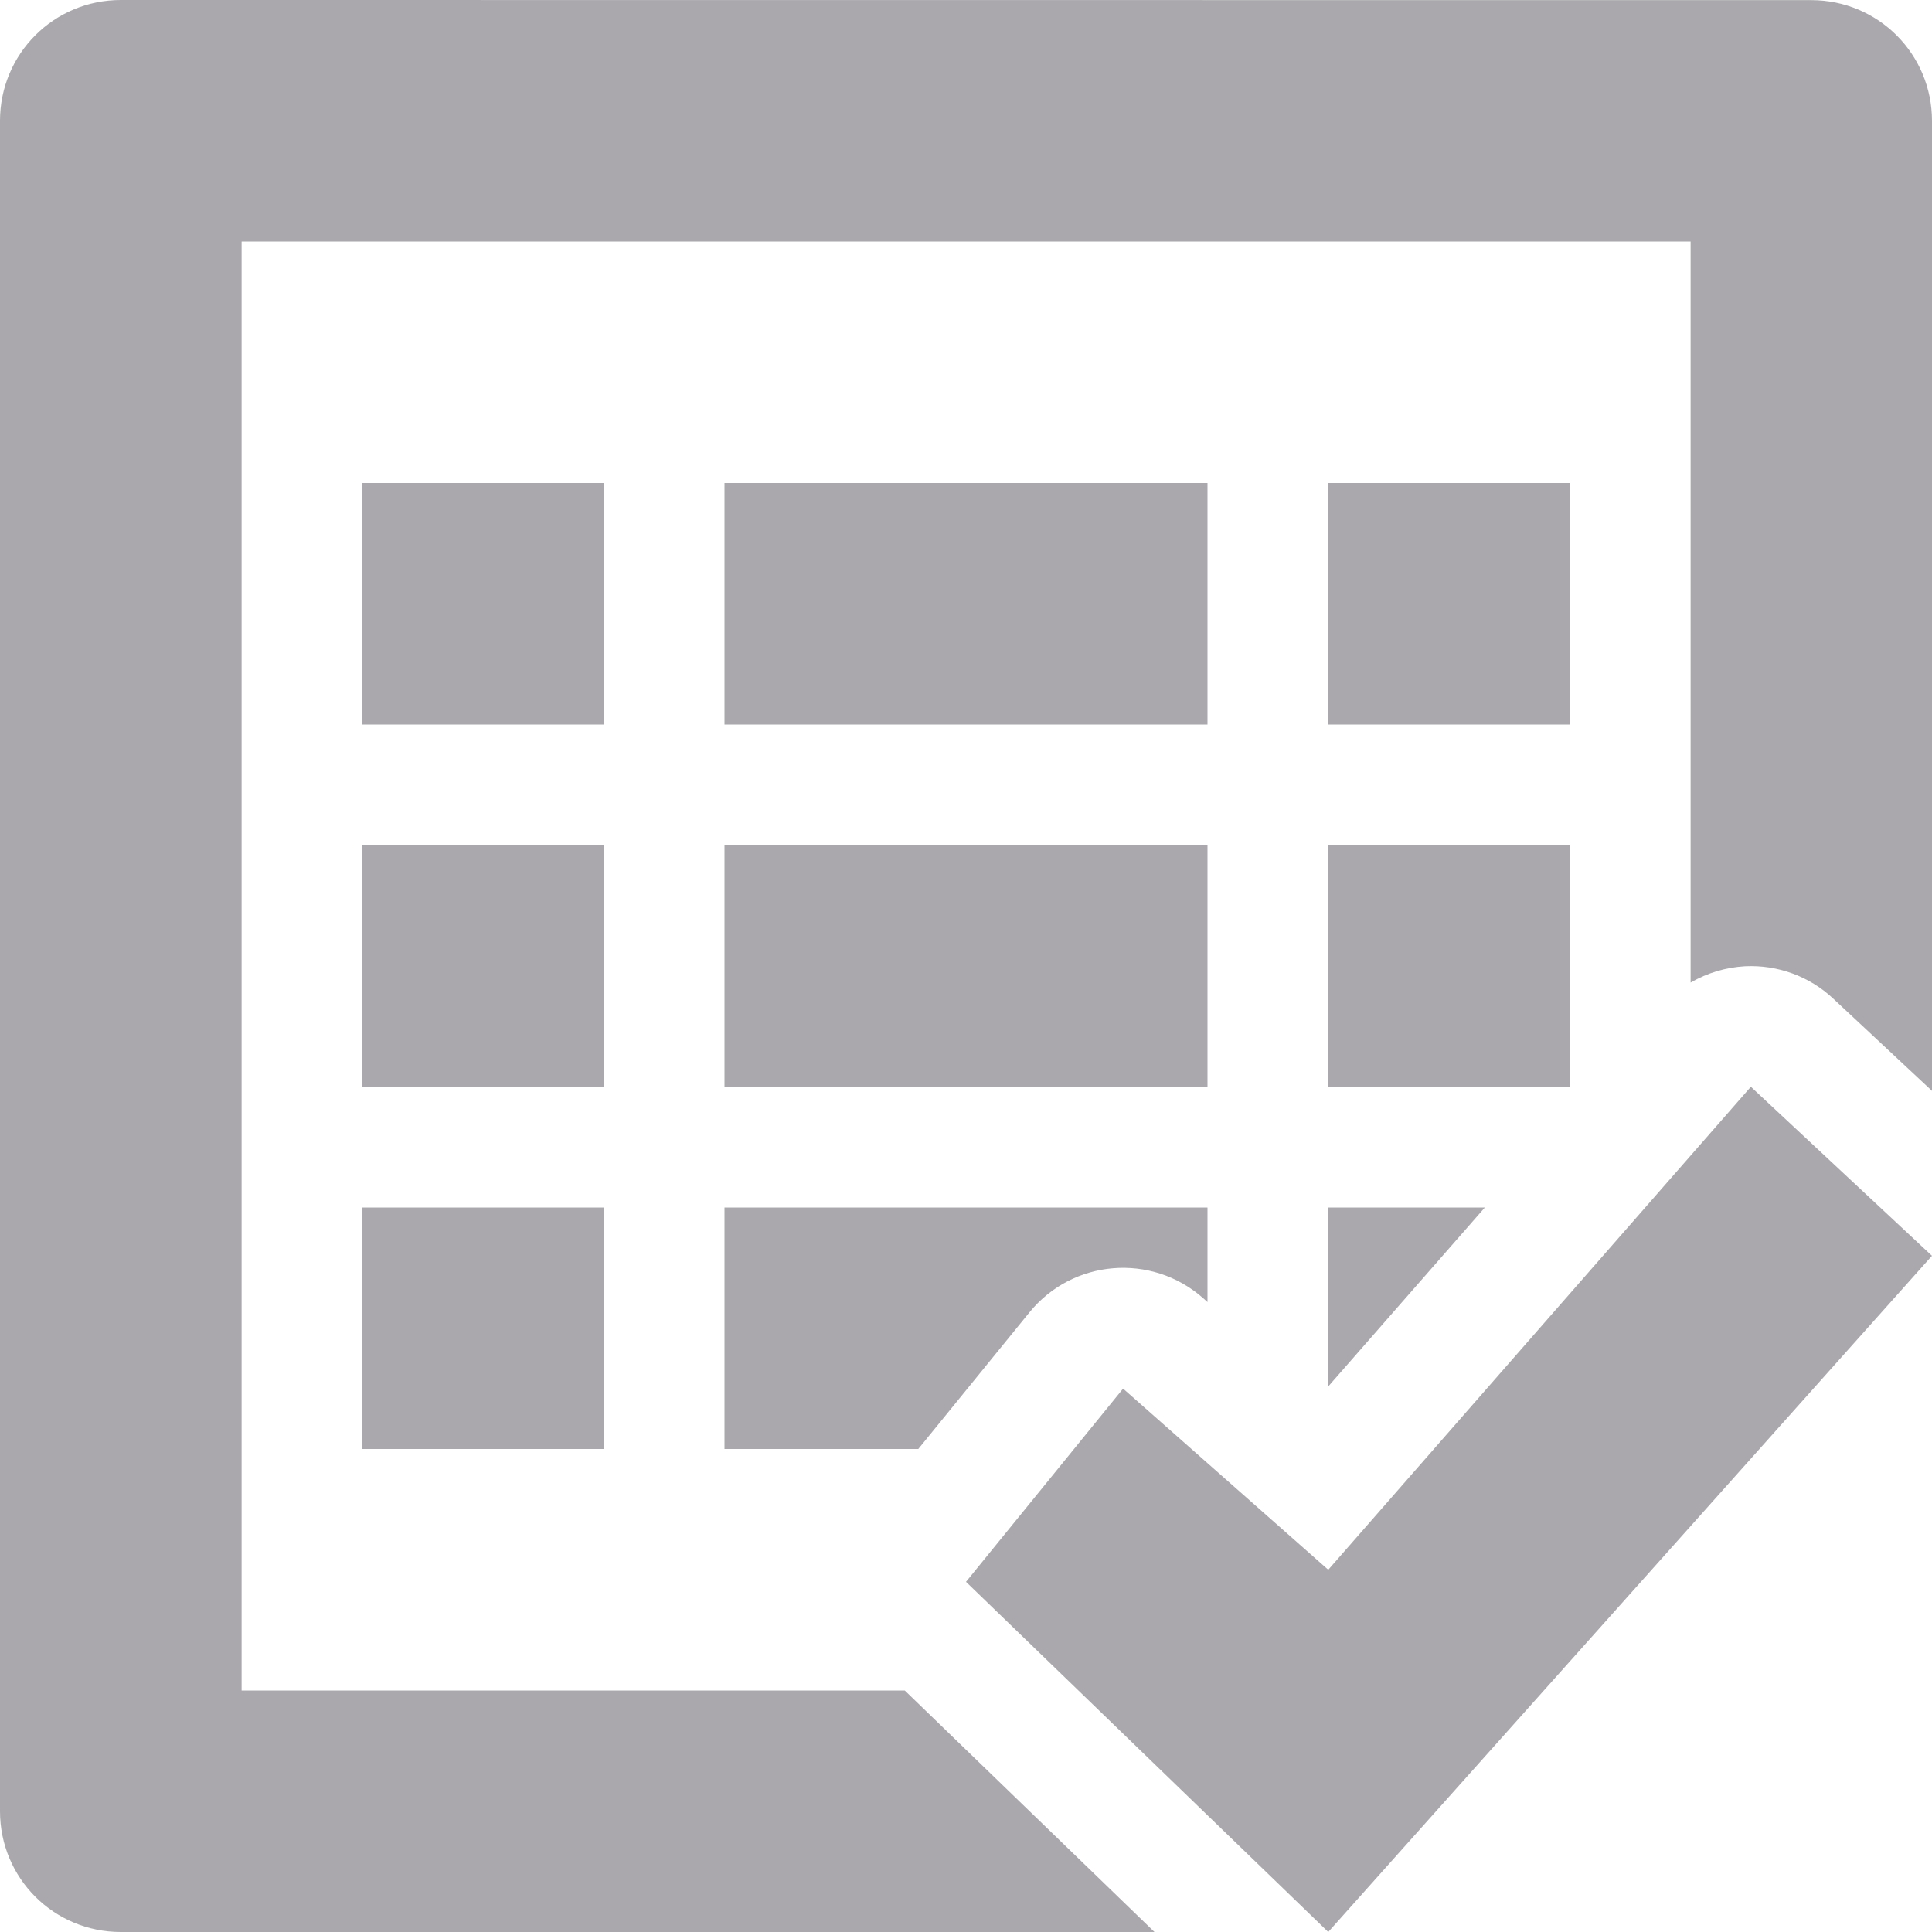
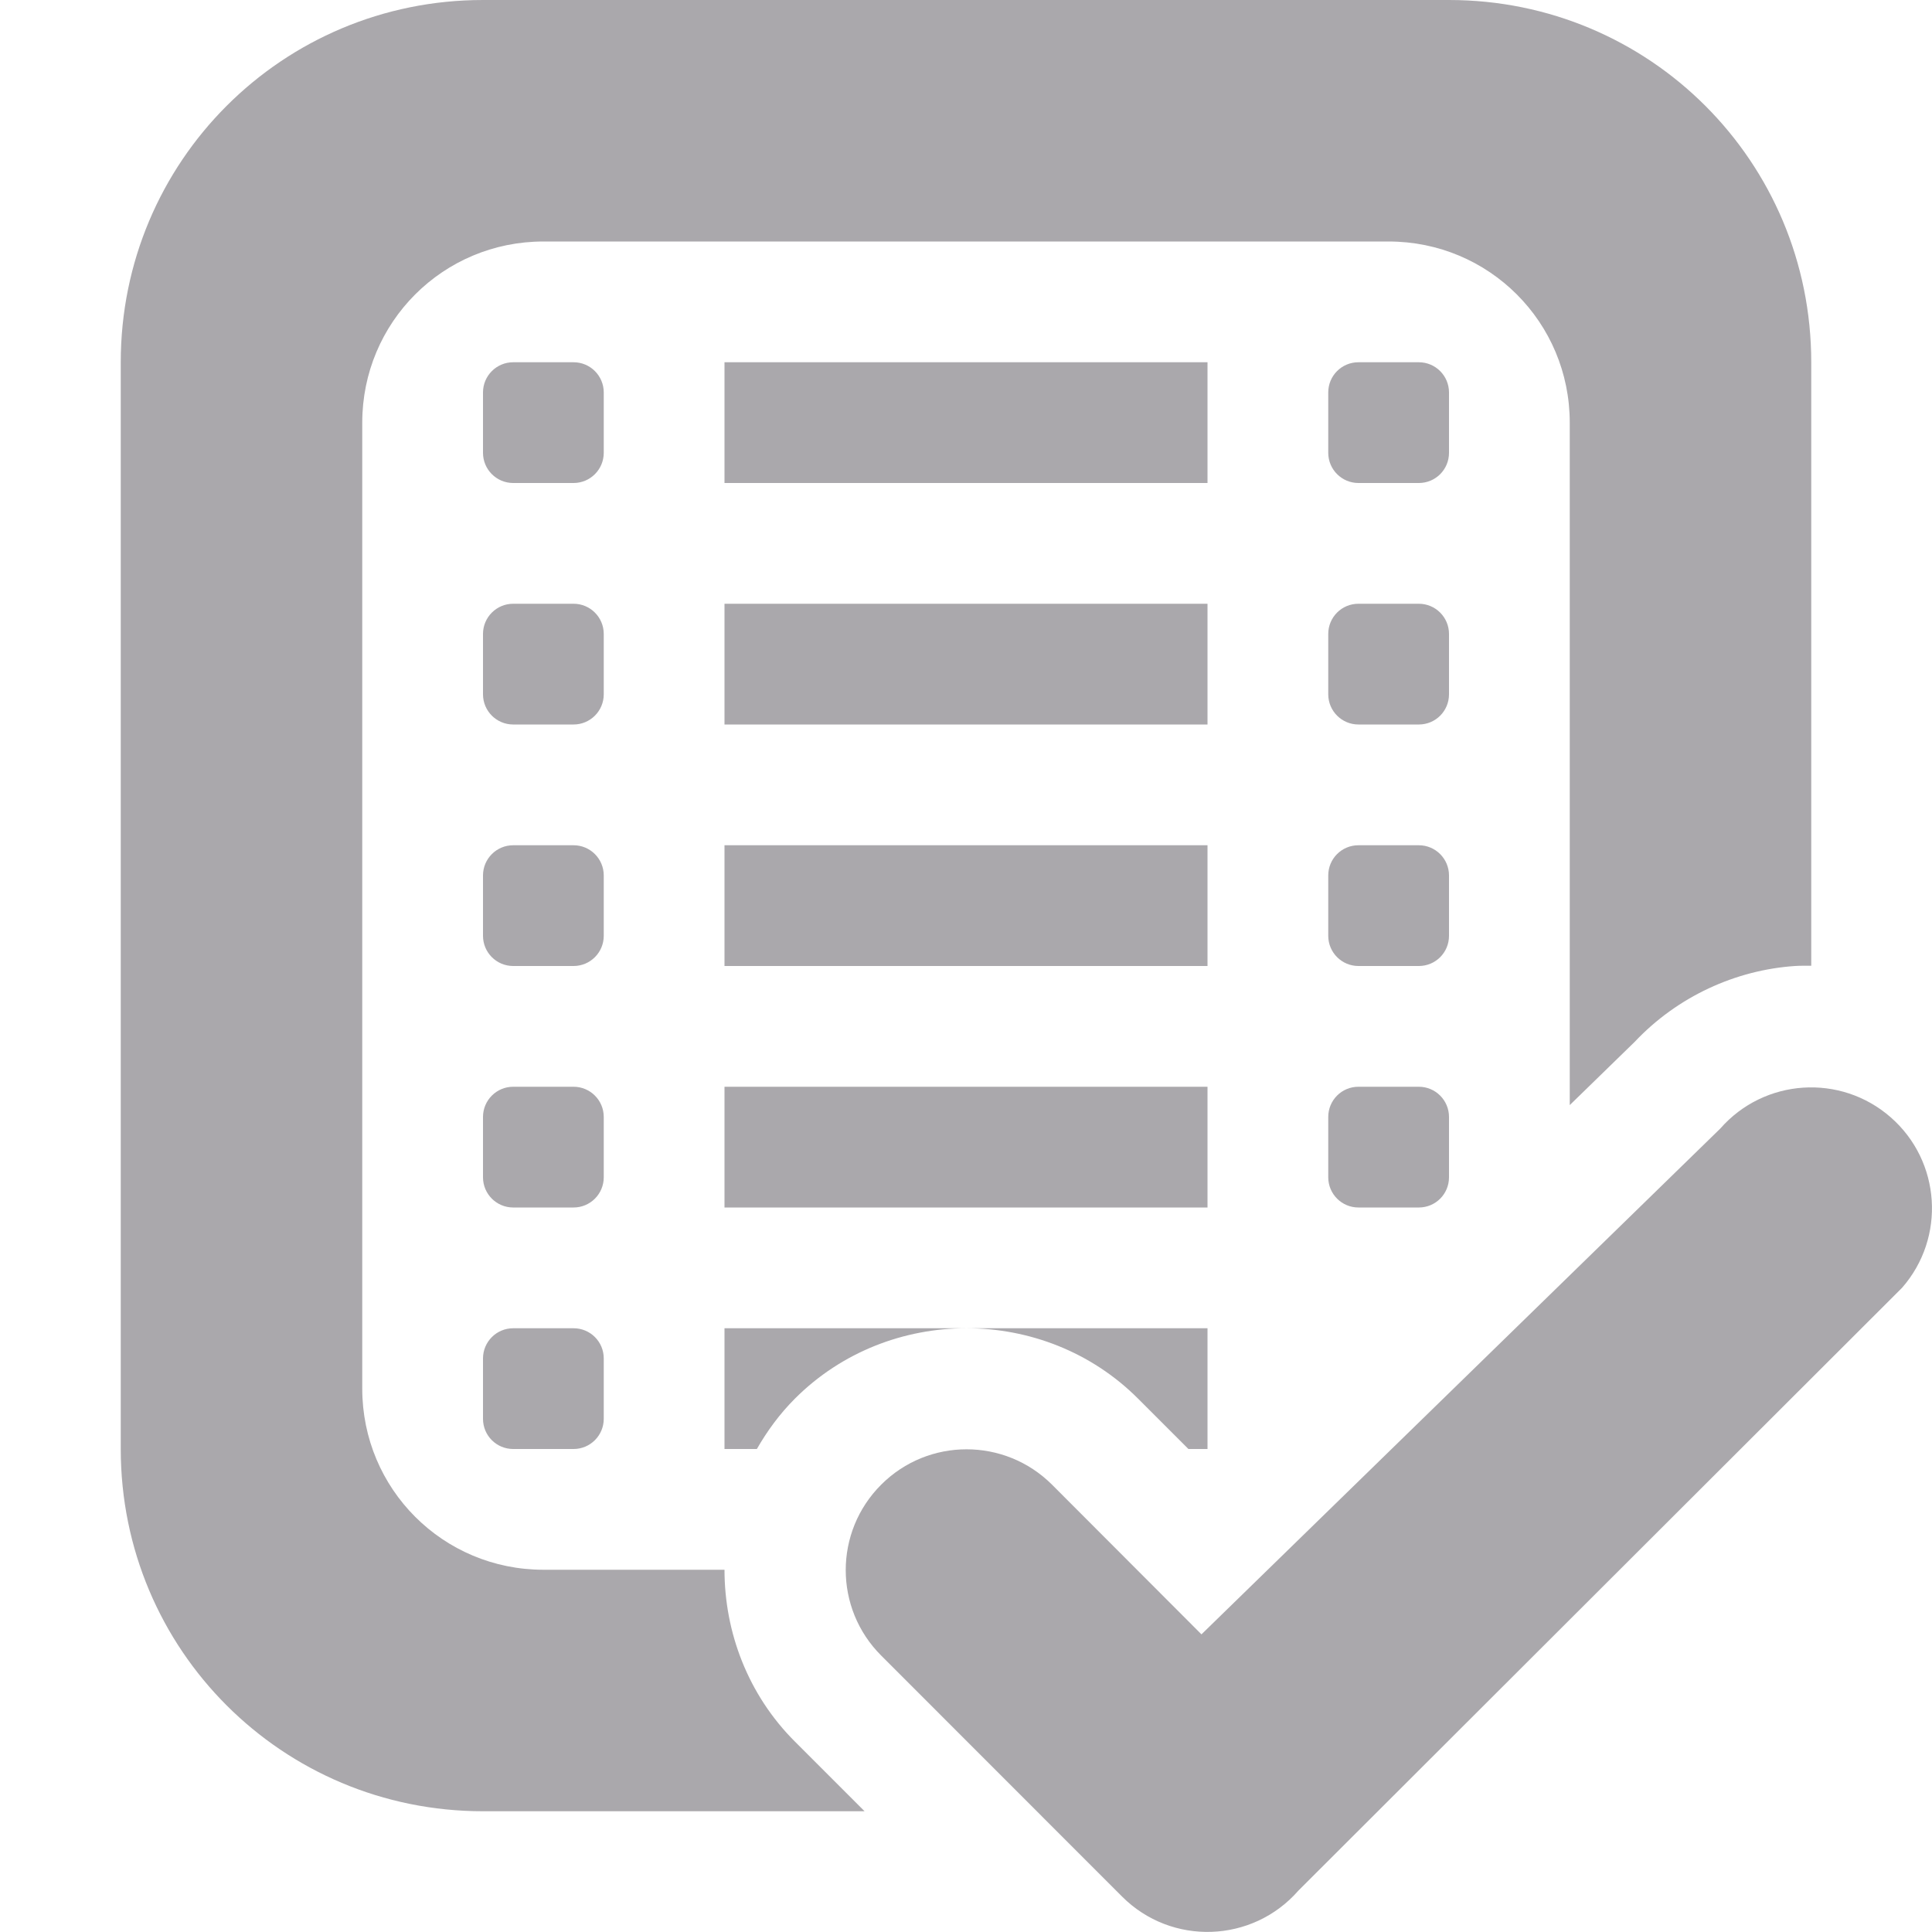
<svg xmlns="http://www.w3.org/2000/svg" viewBox="0 0 16 16">
-   <path d="m1 0c-.554 0-1 .446-1 1v14c0 .554.446 1 1 1h8.561l-2.068-2h-5.492v-12h12v6.137c.138-.08.292-.126.451-.135.27-.013.533.083.73.268l.818.764v-8.033c0-.554-.446-1-1-1zm2 4v2h2v-2zm3 0v2h4v-2zm5 0v2h2v-2zm-8 3v2h2v-2zm3 0v2h4v-2zm5 0v2h2v-2zm3.5 2-3.5 4-1.699-1.5-1.301 1.6 3 2.9 5-5.6zm-11.5 1v2h2v-2zm3 0v2h1.605l.92-1.131c.358-.441 1.011-.495 1.438-.119l.037.033v-.783zm5 0v1.482l1.297-1.482z" fill="#aaa8ac" />
+   <g fill="#aaa8ac">
+     <path d="m4 0c-1.662 0-3 1.338-3 3v9c0 1.662 1.338 3 3 3h3.16l-.576-.576c-.39-.389-.584-.907-.584-1.424h-1.5c-.831 0-1.5-.669-1.5-1.5v-8c0-.831.669-1.5 1.5-1.5h7c.831 0 1.5.669 1.5 1.5v5.652l.537-.523c.356-.378.839-.596 1.328-.629.045-.003.09-.002.135-.002v-4.998c0-1.662-1.338-3-3-3zm.25 3c-.138 0-.25.112-.25.25v.5c0 .138.112.25.25.25h.5c.138 0 .25-.112.25-.25v-.5c0-.138-.112-.25-.25-.25zm1.75 0v1h4v-1zm5.25 0c-.139 0-.25.112-.25.25v.5c0 .138.112.25.25.25h.5c.139 0 .25-.112.25-.25v-.5c0-.138-.112-.25-.25-.25zm-7 2c-.138 0-.25.112-.25.25v.5c0 .138.112.25.25.25h.5c.138 0 .25-.112.25-.25v-.5c0-.138-.112-.25-.25-.25zm1.75 0v1h4v-1zm5.25 0c-.139 0-.25.112-.25.25v.5c0 .138.112.25.25.25h.5c.139 0 .25-.112.25-.25v-.5c0-.138-.112-.25-.25-.25zm-7 2c-.138 0-.25.112-.25.25v.5c0 .138.112.25.25.25h.5c.138 0 .25-.112.25-.25v-.5c0-.138-.112-.25-.25-.25zm1.75 0v1h4v-1zm5.25 0c-.139 0-.25.112-.25.25v.5c0 .138.112.25.25.25h.5c.139 0 .25-.112.25-.25v-.5c0-.138-.112-.25-.25-.25zm-7 2c-.138 0-.25.112-.25.25v.5c0 .138.112.25.25.25h.5c.138 0 .25-.112.25-.25v-.5c0-.138-.112-.25-.25-.25zm1.75 0v1h4v-1zm5.25 0c-.139 0-.25.112-.25.25v.5c0 .138.112.25.25.25h.5c.139 0 .25-.112.25-.25v-.5c0-.138-.112-.25-.25-.25zm-7 2c-.138 0-.25.112-.25.25v.5c0 .139.112.25.25.25h.5c.138 0 .25-.112.25-.25v-.5c0-.139-.112-.25-.25-.25zm1.75 0v1h.268c.086-.15.189-.291.316-.418.388-.388.904-.582 1.42-.582zm2.004 0c.516 0 1.032.194 1.42.582l.418.418h.158v-1z" stroke-width=".5" />
+     <path d="m15.752 10.665c.364-.416.322-1.048-.094-1.412-.416-.364-1.048-.322-1.412.094l-4.296 4.188-1.238-1.24c-.391-.39-1.024-.39-1.414 0-.392.391-.392 1.025 0 1.416l1.994 1.995c.409.41 1.08.387 1.461-.049z" />
+   </g>
</svg>
